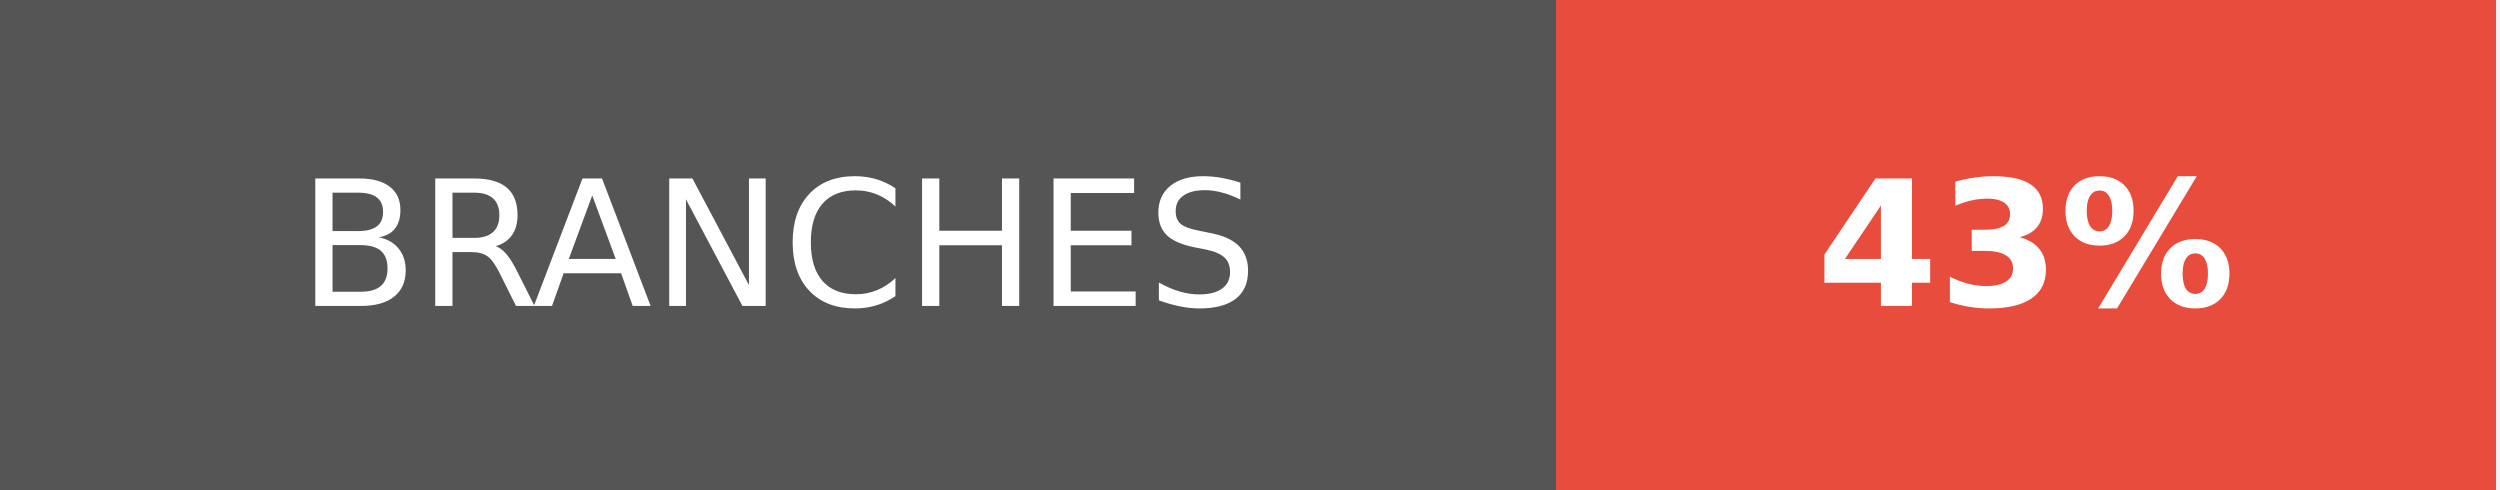
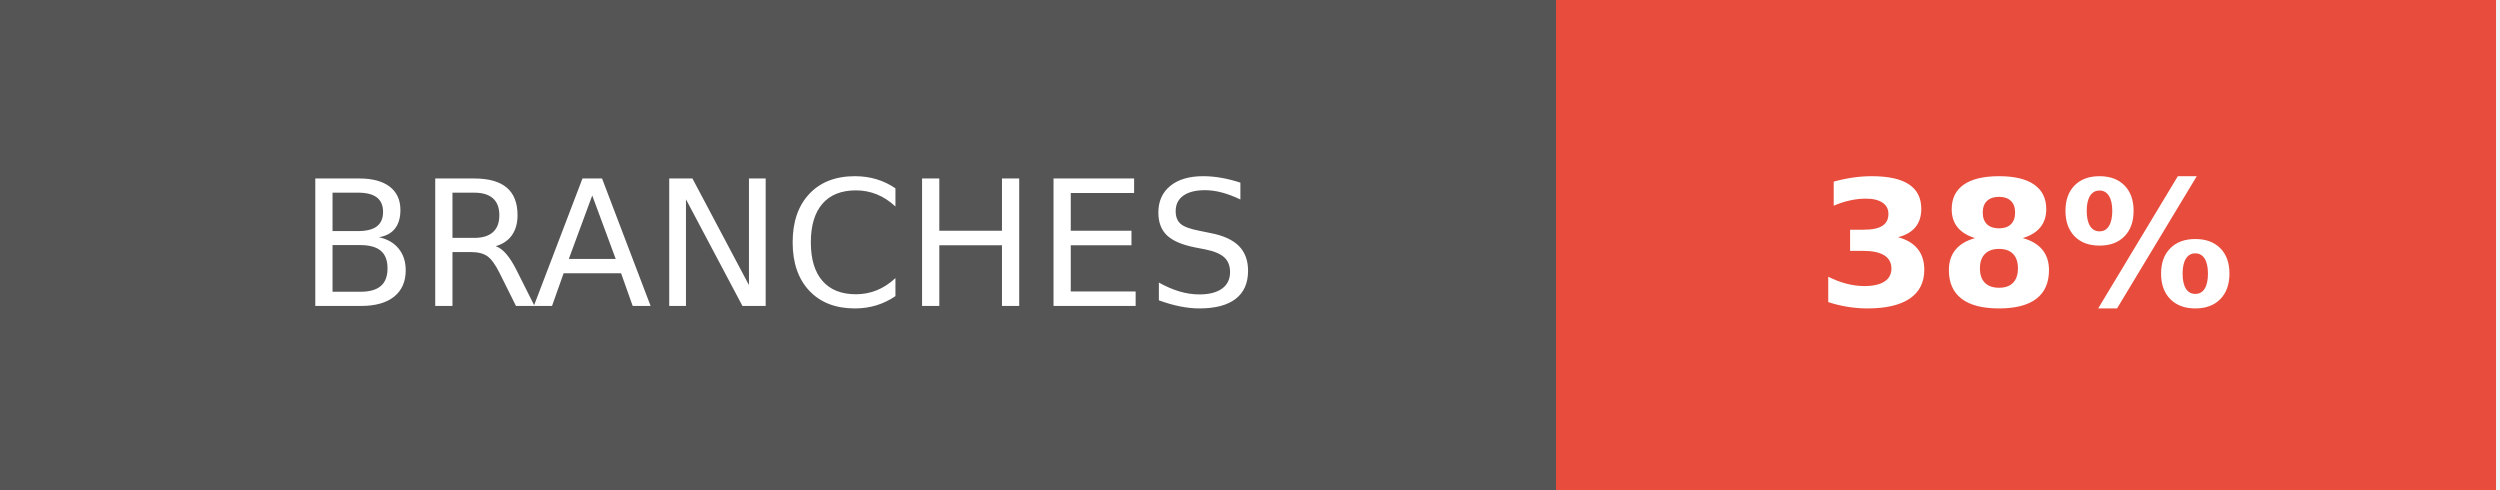
- <svg xmlns="http://www.w3.org/2000/svg" width="143" height="28" role="img" aria-label="BRANCHES: 43%">
+ <svg xmlns="http://www.w3.org/2000/svg" width="143" height="28" role="img" aria-label="BRANCHES: 38%">
  <g shape-rendering="crispEdges">
    <rect width="89" height="28" fill="#555" />
    <rect x="89" width="53.75" height="28" fill="#e74c3c" />
  </g>
  <g fill="#fff" text-anchor="middle" font-family="Verdana,Geneva,DejaVu Sans,sans-serif" text-rendering="geometricPrecision" font-size="100">
    <text transform="scale(.1)" x="445" y="175" textLength="650" fill="#fff">BRANCHES</text>
-     <text transform="scale(.1)" x="1158.75" y="175" textLength="297.5" fill="#fff" font-weight="bold">43%</text>
+     <text transform="scale(.1)" x="1158.75" y="175" textLength="297.5" fill="#fff" font-weight="bold">38%</text>
  </g>
</svg>
